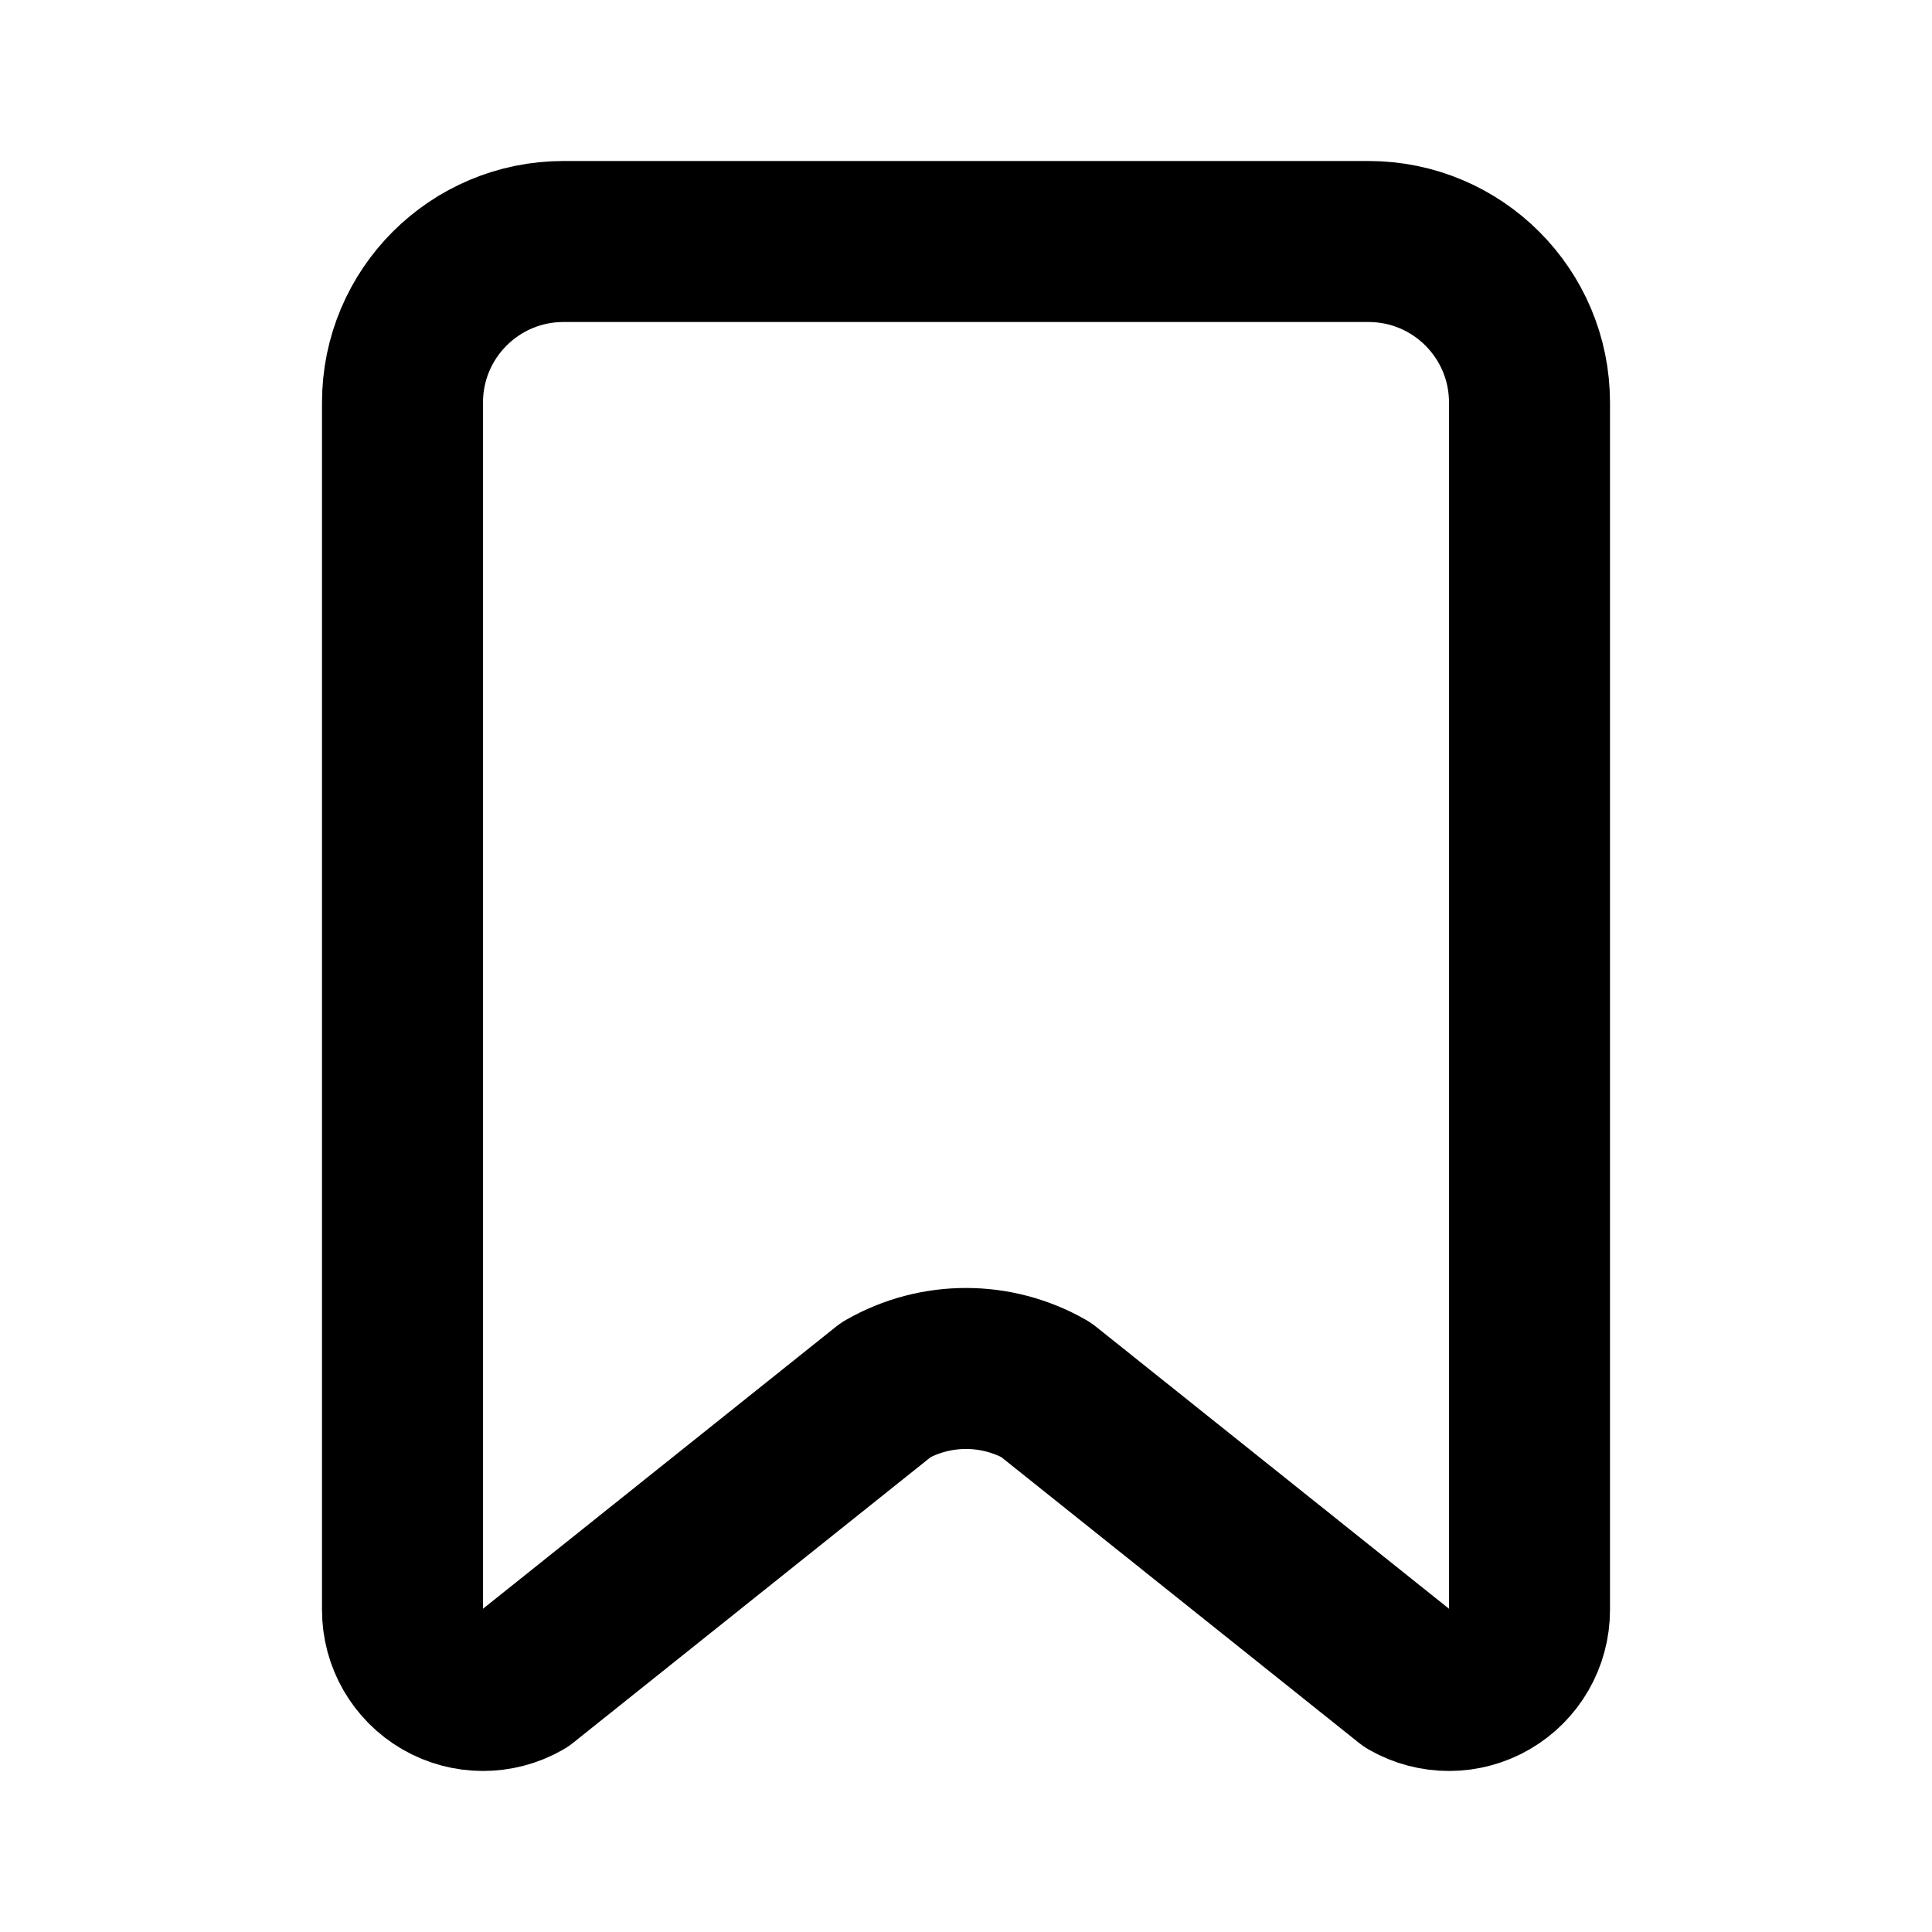
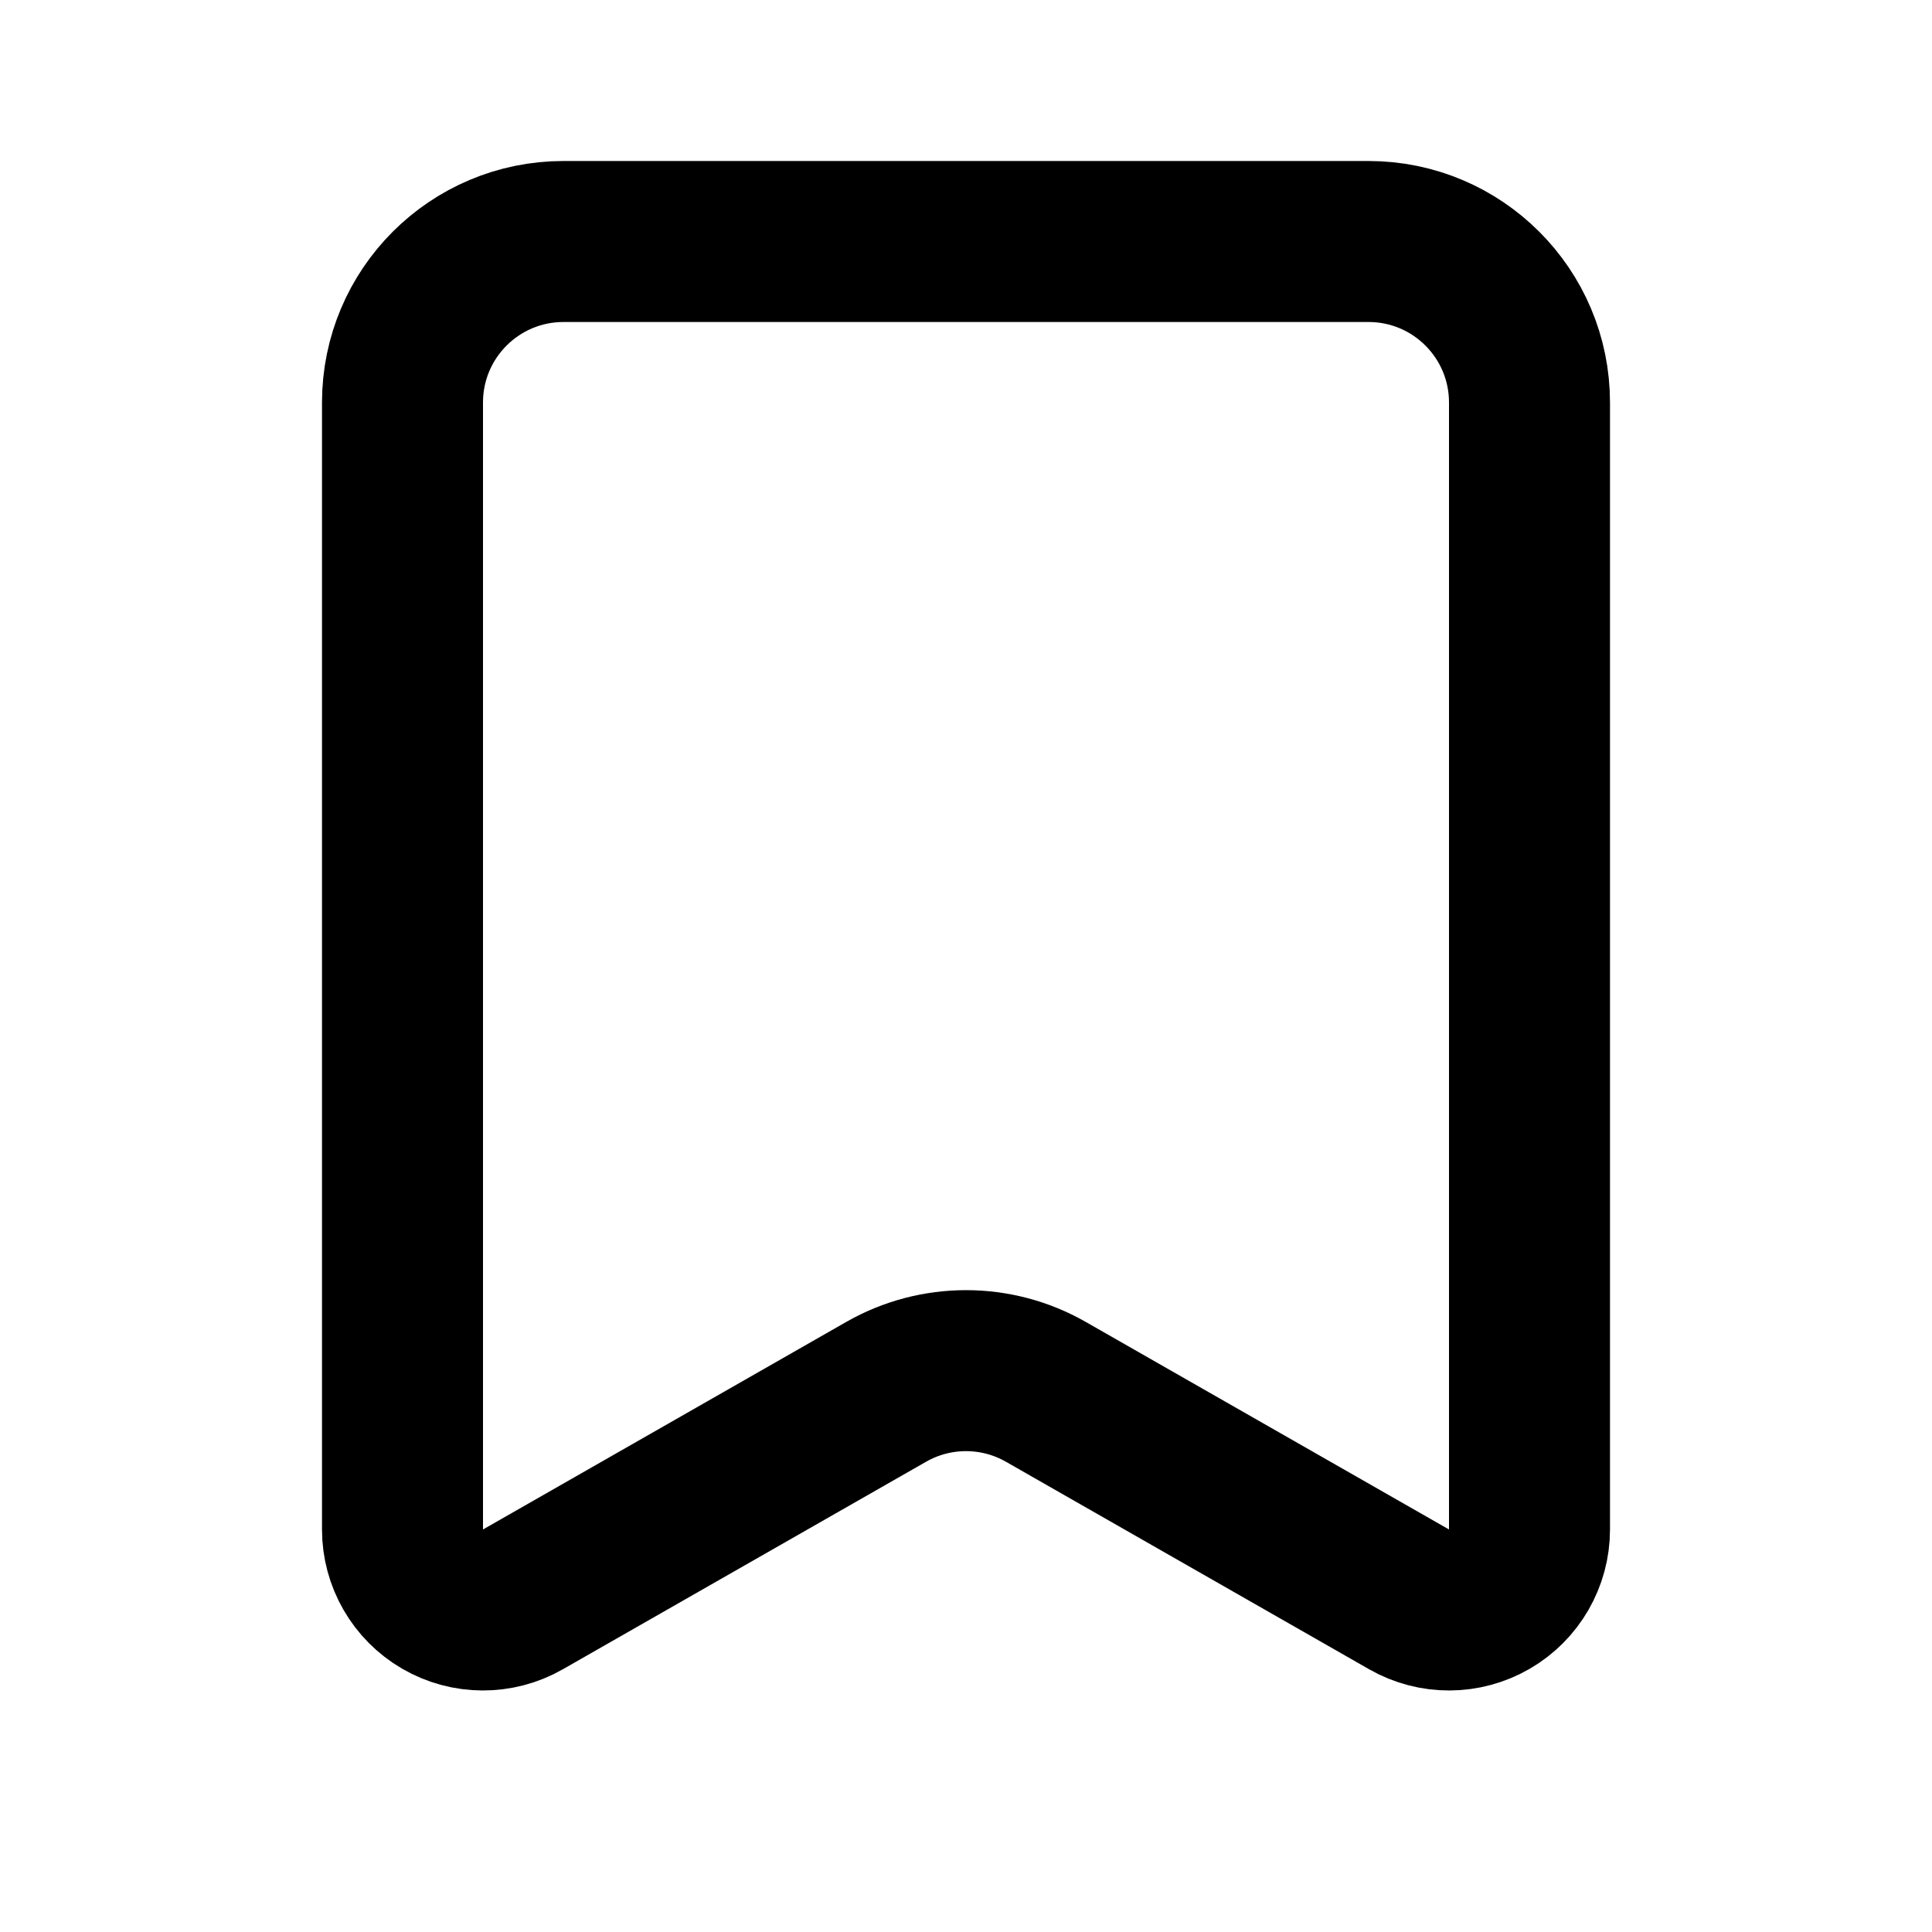
<svg xmlns="http://www.w3.org/2000/svg" width="24" height="24" viewBox="0 0 24 24" fill="none" stroke="currentColor" stroke-width="2" stroke-linecap="round" stroke-linejoin="round">
-   <path d="M17 3a2 2 0 0 1 2 2v15a1 1 0 0 1-1.496.868l-4.512-3.605a2 2 0 0 0-1.984 0l-4.512 3.605A1 1 0 0 1 5 20V5a2 2 0 0 1 2-2z" />
+   <path d="M17 3a2 2 0 0 1 2 2v14a1 1 0 0 1-1.496.868l-4.512-2.578a2 2 0 0 0-1.984 0l-4.512 2.578A1 1 0 0 1 5 19V5a2 2 0 0 1 2-2z" />
</svg>
